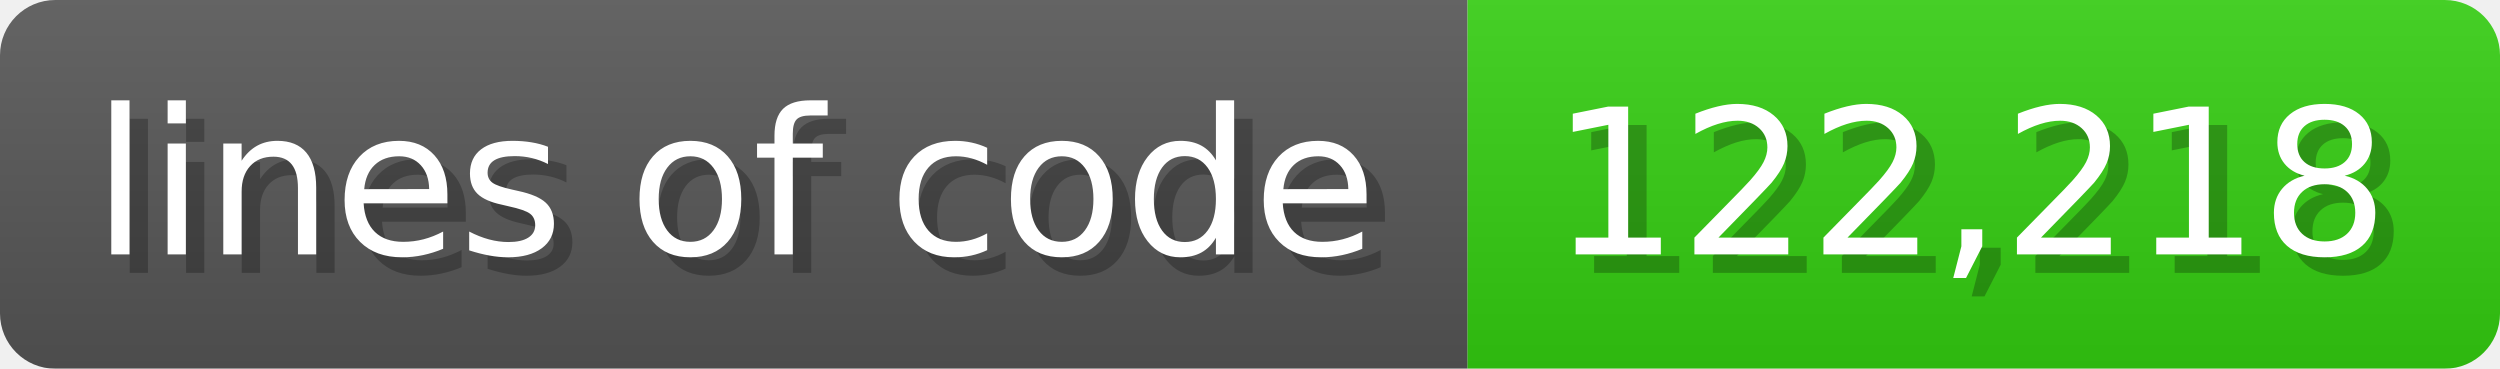
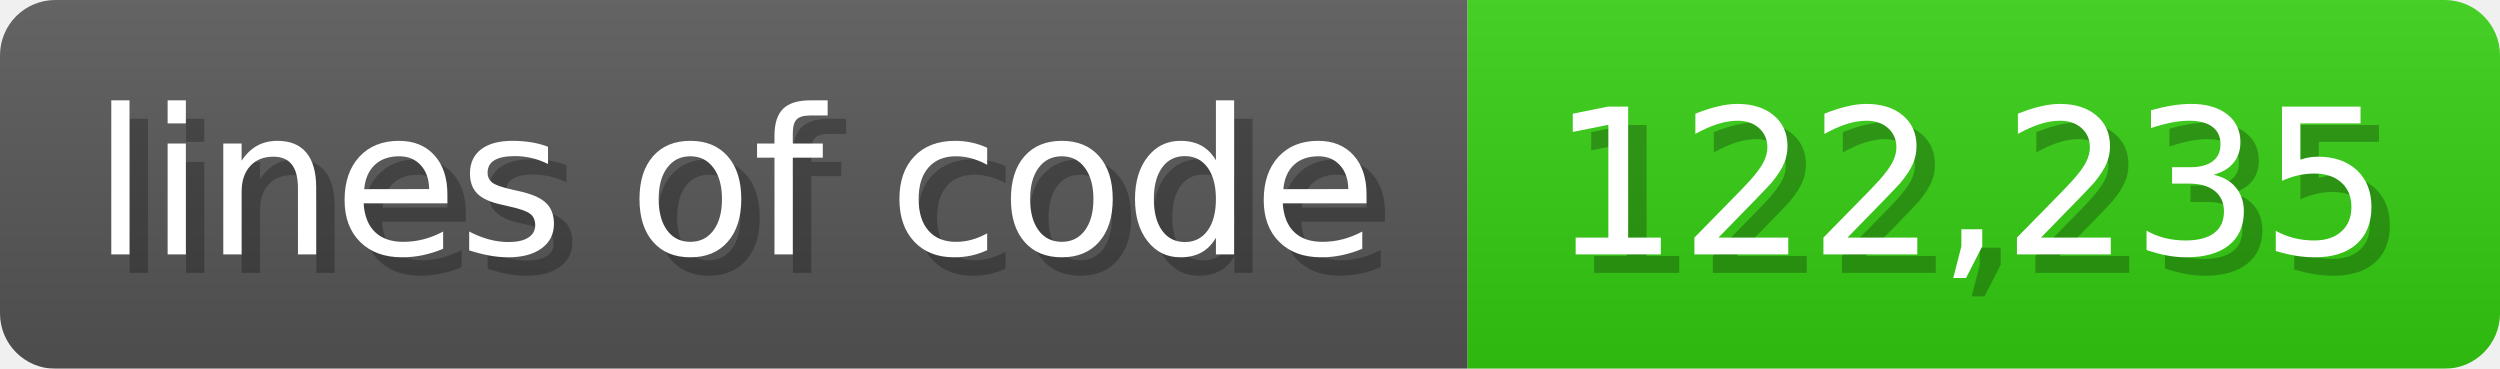
<svg xmlns="http://www.w3.org/2000/svg" width="135.6" height="20" viewBox="0 0 1356 200">
  <linearGradient id="a" x2="0" y2="100%">
    <stop offset="0" stop-opacity=".1" stop-color="#EEE" />
    <stop offset="1" stop-opacity=".1" />
  </linearGradient>
  <mask id="m">
    <rect width="1356" height="200" rx="30" fill="#FFF" />
  </mask>
  <g mask="url(#m)">
    <rect width="796" height="200" fill="#555" />
    <rect width="560" height="200" fill="#3C1" x="796" />
    <rect width="1356" height="200" fill="url(#a)" />
  </g>
  <g fill="#fff" text-anchor="start" font-family="Verdana,DejaVu Sans,sans-serif" font-size="110">
    <text x="60" y="148" textLength="696" fill="#000" opacity="0.25">lines of code</text>
    <text x="50" y="138" textLength="696">lines of code</text>
-     <text x="851" y="148" textLength="460" fill="#000" opacity="0.25">122,218</text>
-     <text x="841" y="138" textLength="460">122,218</text>
+     <text x="851" y="148" textLength="460" fill="#000" opacity="0.25">122,235</text>
+     <text x="841" y="138" textLength="460">122,235</text>
  </g>
</svg>
